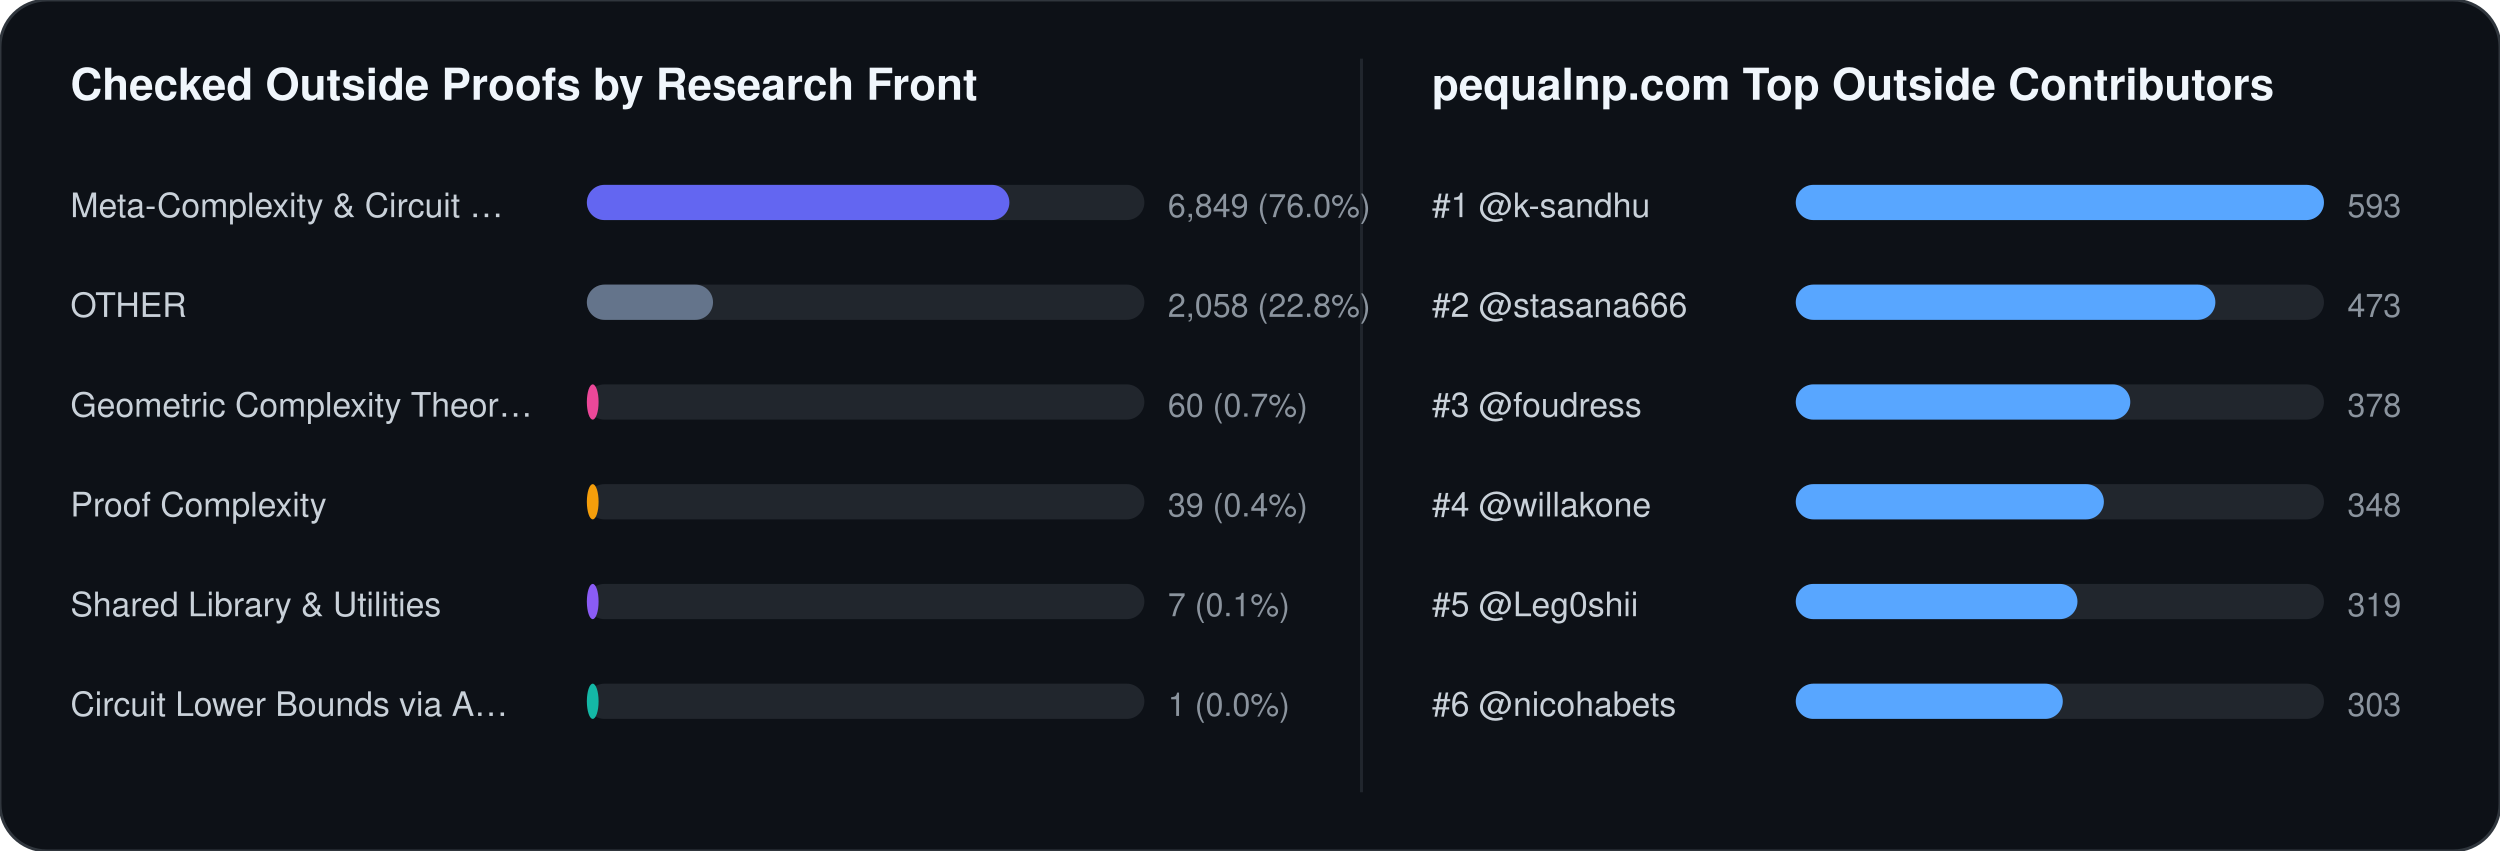
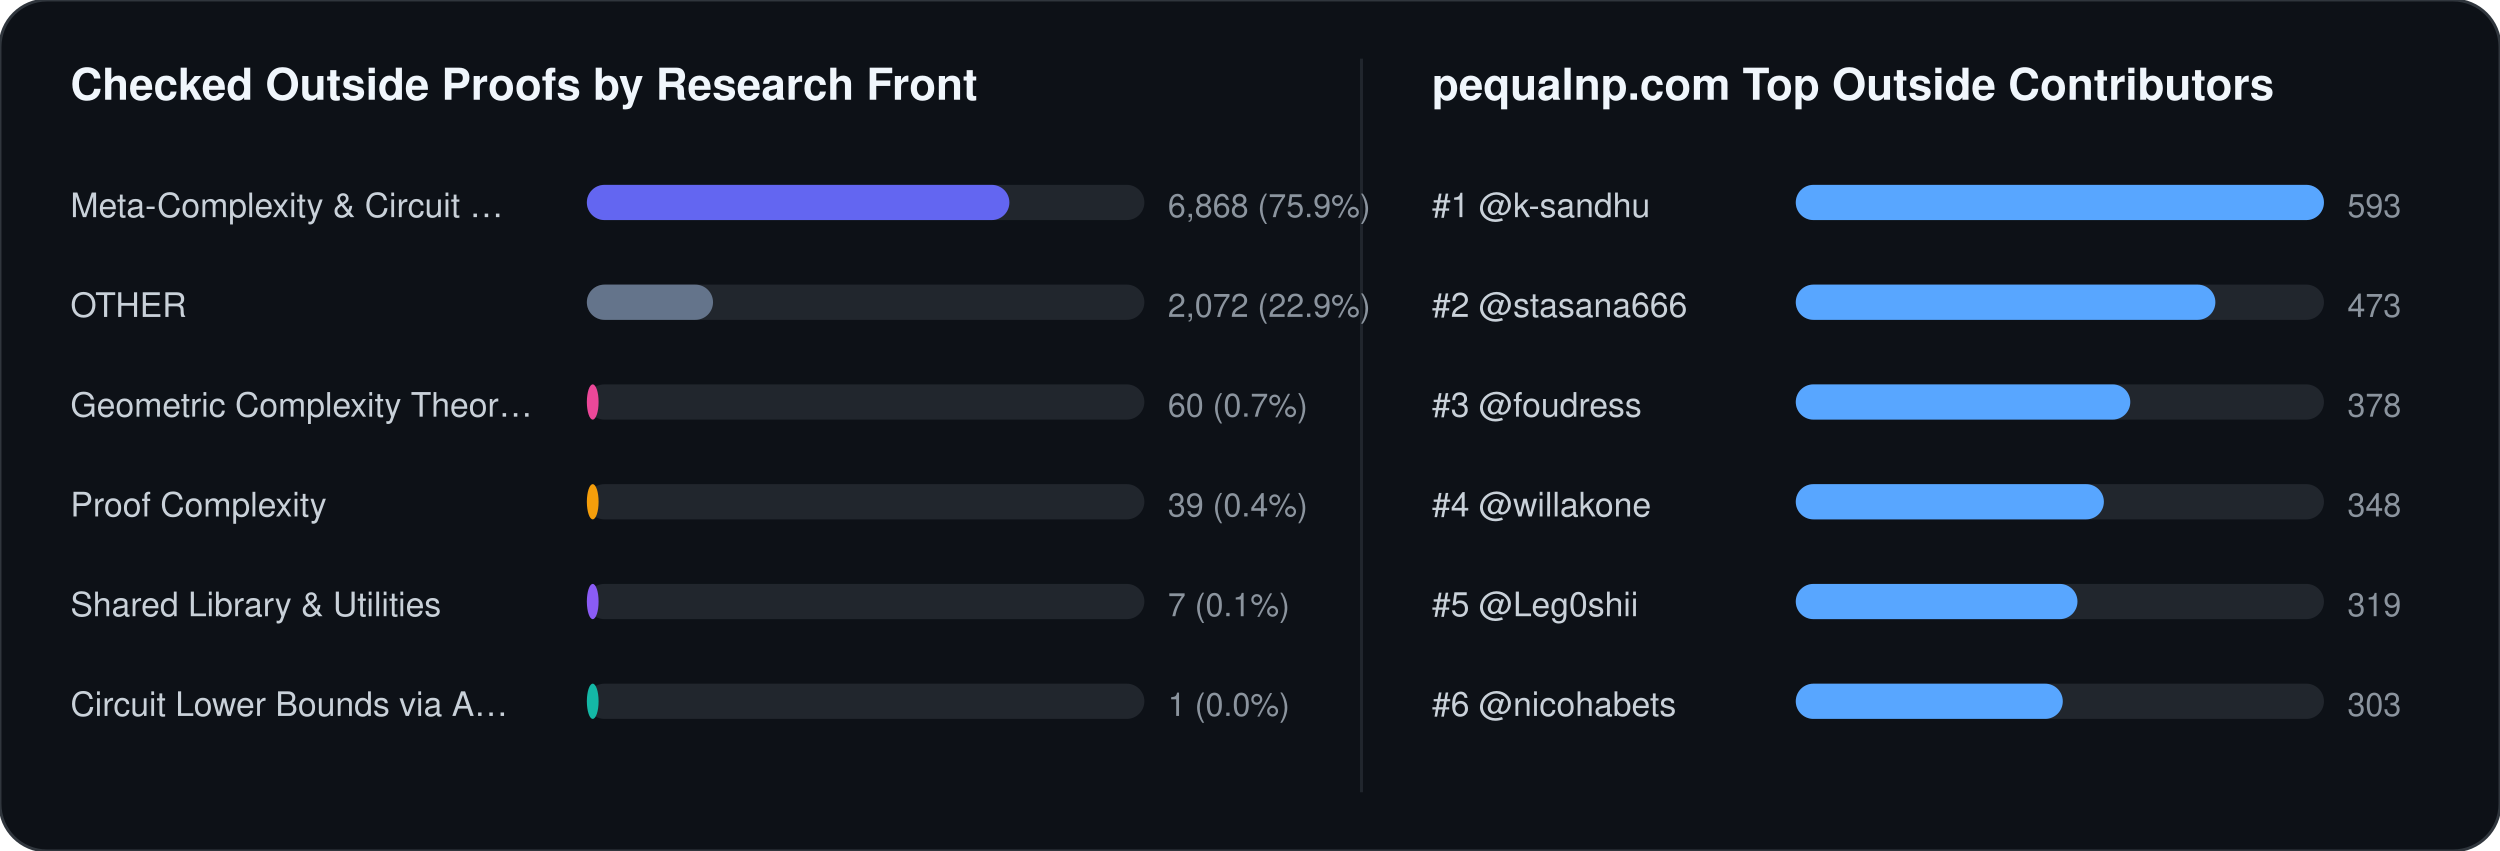
<svg xmlns="http://www.w3.org/2000/svg" width="852" height="290" viewBox="0 0 852 290" font-family="-apple-system,BlinkMacSystemFont,Segoe UI,Helvetica,Arial,sans-serif">
  <rect width="852" height="290" rx="16" fill="#0d1117" stroke="#30363d" stroke-width="1" />
  <text x="24" y="34" fill="#f0f6fc" font-size="15" font-weight="700">Checked Outside Proofs by Research Front</text>
  <line x1="464" y1="20" x2="464" y2="270" stroke="#21262d" stroke-width="1" />
  <text x="488" y="34" fill="#f0f6fc" font-size="15" font-weight="700">pequalnp.com Top Outside Contributors</text>
  <text x="24" y="74" fill="#c9d1d9" font-size="11.5">Meta-Complexity &amp; Circuit …</text>
  <rect x="200" y="63" width="190" height="12" rx="6" fill="#21262d" />
  <rect x="200" y="63" width="144" height="12" rx="6" fill="#6366f1" />
-   <text x="398" y="74" fill="#8b949e" font-size="11">6,849 (76.0%)</text>
+   <text x="398" y="74" fill="#8b949e" font-size="11">6,868 (75.9%)</text>
  <text x="24" y="108" fill="#c9d1d9" font-size="11.5">OTHER</text>
  <rect x="200" y="97" width="190" height="12" rx="6" fill="#21262d" />
  <rect x="200" y="97" width="43" height="12" rx="6" fill="#64748b" />
-   <text x="398" y="108" fill="#8b949e" font-size="11">2,058 (22.8%)</text>
+   <text x="398" y="108" fill="#8b949e" font-size="11">2,072 (22.9%)</text>
  <text x="24" y="142" fill="#c9d1d9" font-size="11.5">Geometric Complexity Theor…</text>
  <rect x="200" y="131" width="190" height="12" rx="6" fill="#21262d" />
  <rect x="200" y="131" width="4" height="12" rx="6" fill="#ec4899" />
  <text x="398" y="142" fill="#8b949e" font-size="11">60 (0.7%)</text>
  <text x="24" y="176" fill="#c9d1d9" font-size="11.5">Proof Complexity</text>
  <rect x="200" y="165" width="190" height="12" rx="6" fill="#21262d" />
  <rect x="200" y="165" width="4" height="12" rx="6" fill="#f59e0b" />
  <text x="398" y="176" fill="#8b949e" font-size="11">39 (0.4%)</text>
  <text x="24" y="210" fill="#c9d1d9" font-size="11.5">Shared Library &amp; Utilities</text>
  <rect x="200" y="199" width="190" height="12" rx="6" fill="#21262d" />
  <rect x="200" y="199" width="4" height="12" rx="6" fill="#8b5cf6" />
  <text x="398" y="210" fill="#8b949e" font-size="11">7 (0.1%)</text>
  <text x="24" y="244" fill="#c9d1d9" font-size="11.5">Circuit Lower Bounds via A…</text>
  <rect x="200" y="233" width="190" height="12" rx="6" fill="#21262d" />
  <rect x="200" y="233" width="4" height="12" rx="6" fill="#14b8a6" />
  <text x="398" y="244" fill="#8b949e" font-size="11">1 (0.0%)</text>
  <text x="488" y="74" fill="#c9d1d9" font-size="11.5">#1 @k-sandhu</text>
  <rect x="612" y="63" width="180" height="12" rx="6" fill="#21262d" />
  <rect x="612" y="63" width="180" height="12" rx="6" fill="#58a6ff" />
  <text x="800" y="74" fill="#8b949e" font-size="11">593</text>
  <text x="488" y="108" fill="#c9d1d9" font-size="11.5">#2 @stasana666</text>
  <rect x="612" y="97" width="180" height="12" rx="6" fill="#21262d" />
  <rect x="612" y="97" width="143" height="12" rx="6" fill="#58a6ff" />
  <text x="800" y="108" fill="#8b949e" font-size="11">473</text>
  <text x="488" y="142" fill="#c9d1d9" font-size="11.5">#3 @foudress</text>
  <rect x="612" y="131" width="180" height="12" rx="6" fill="#21262d" />
  <rect x="612" y="131" width="114" height="12" rx="6" fill="#58a6ff" />
  <text x="800" y="142" fill="#8b949e" font-size="11">378</text>
  <text x="488" y="176" fill="#c9d1d9" font-size="11.5">#4 @willakone</text>
  <rect x="612" y="165" width="180" height="12" rx="6" fill="#21262d" />
  <rect x="612" y="165" width="105" height="12" rx="6" fill="#58a6ff" />
  <text x="800" y="176" fill="#8b949e" font-size="11">348</text>
  <text x="488" y="210" fill="#c9d1d9" font-size="11.5">#5 @Leg0shii</text>
  <rect x="612" y="199" width="180" height="12" rx="6" fill="#21262d" />
  <rect x="612" y="199" width="96" height="12" rx="6" fill="#58a6ff" />
  <text x="800" y="210" fill="#8b949e" font-size="11">319</text>
  <text x="488" y="244" fill="#c9d1d9" font-size="11.5">#6 @nicohabets</text>
  <rect x="612" y="233" width="180" height="12" rx="6" fill="#21262d" />
  <rect x="612" y="233" width="91" height="12" rx="6" fill="#58a6ff" />
  <text x="800" y="244" fill="#8b949e" font-size="11">303</text>
</svg>
